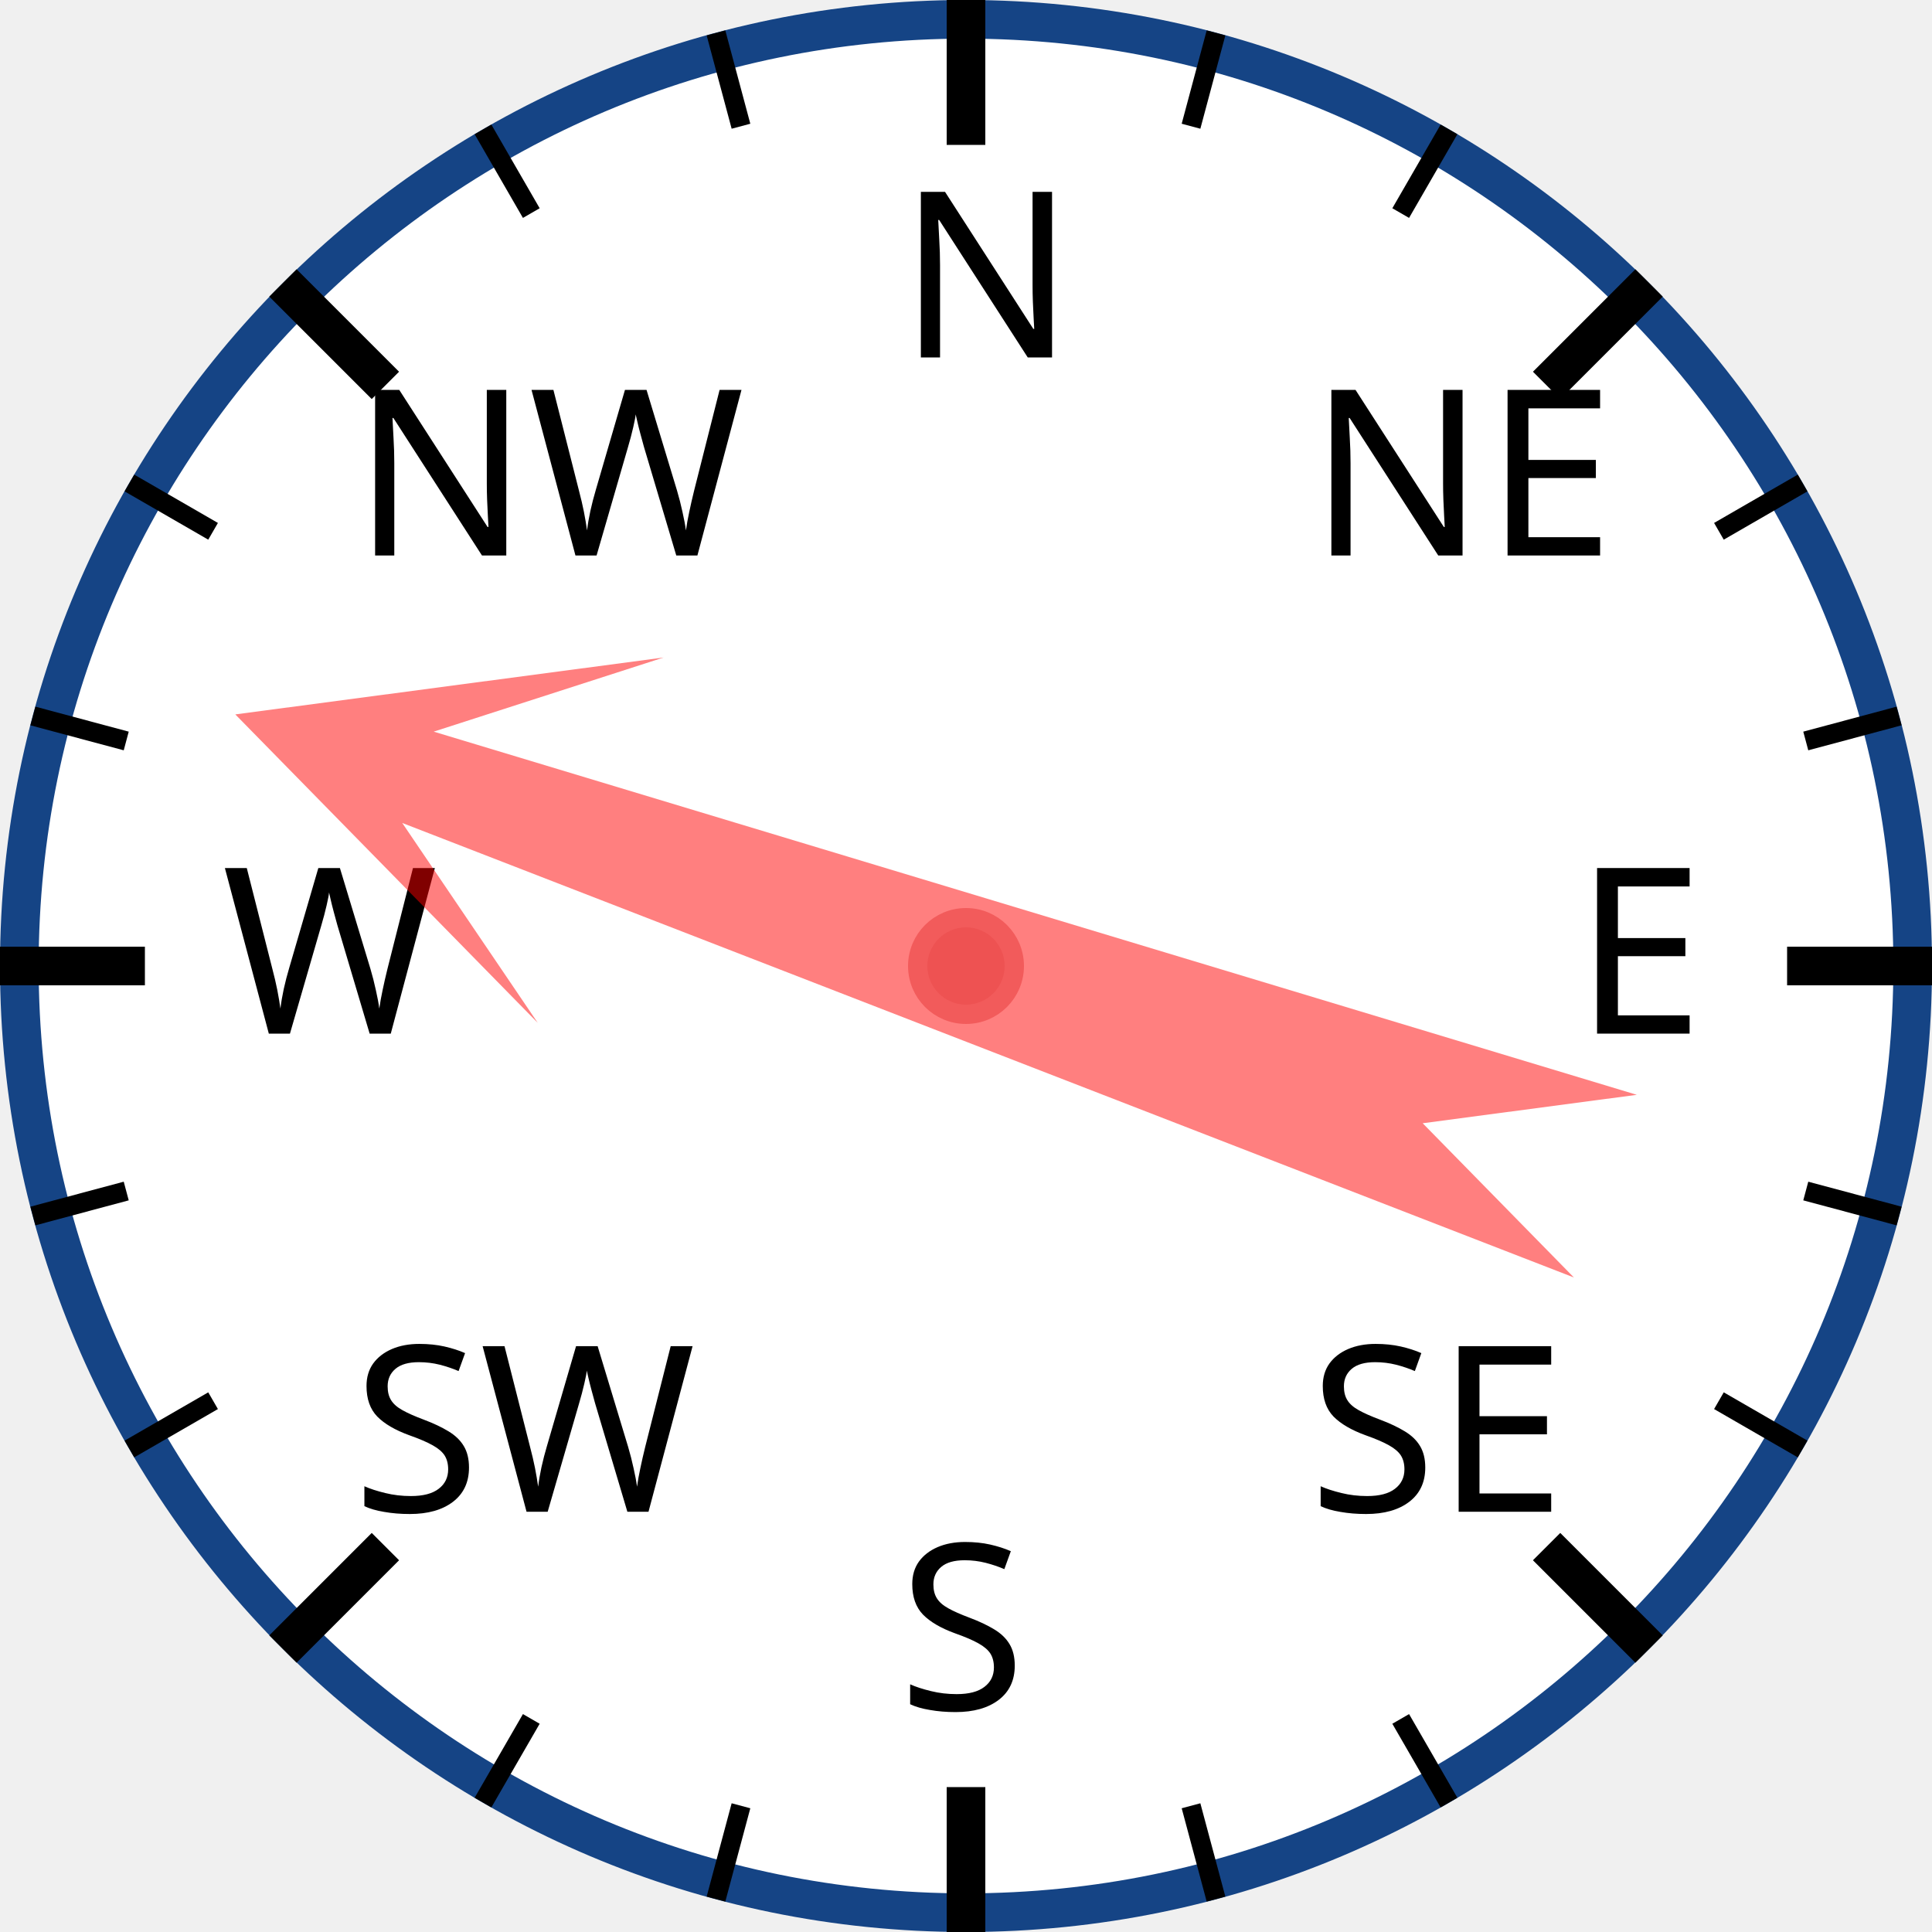
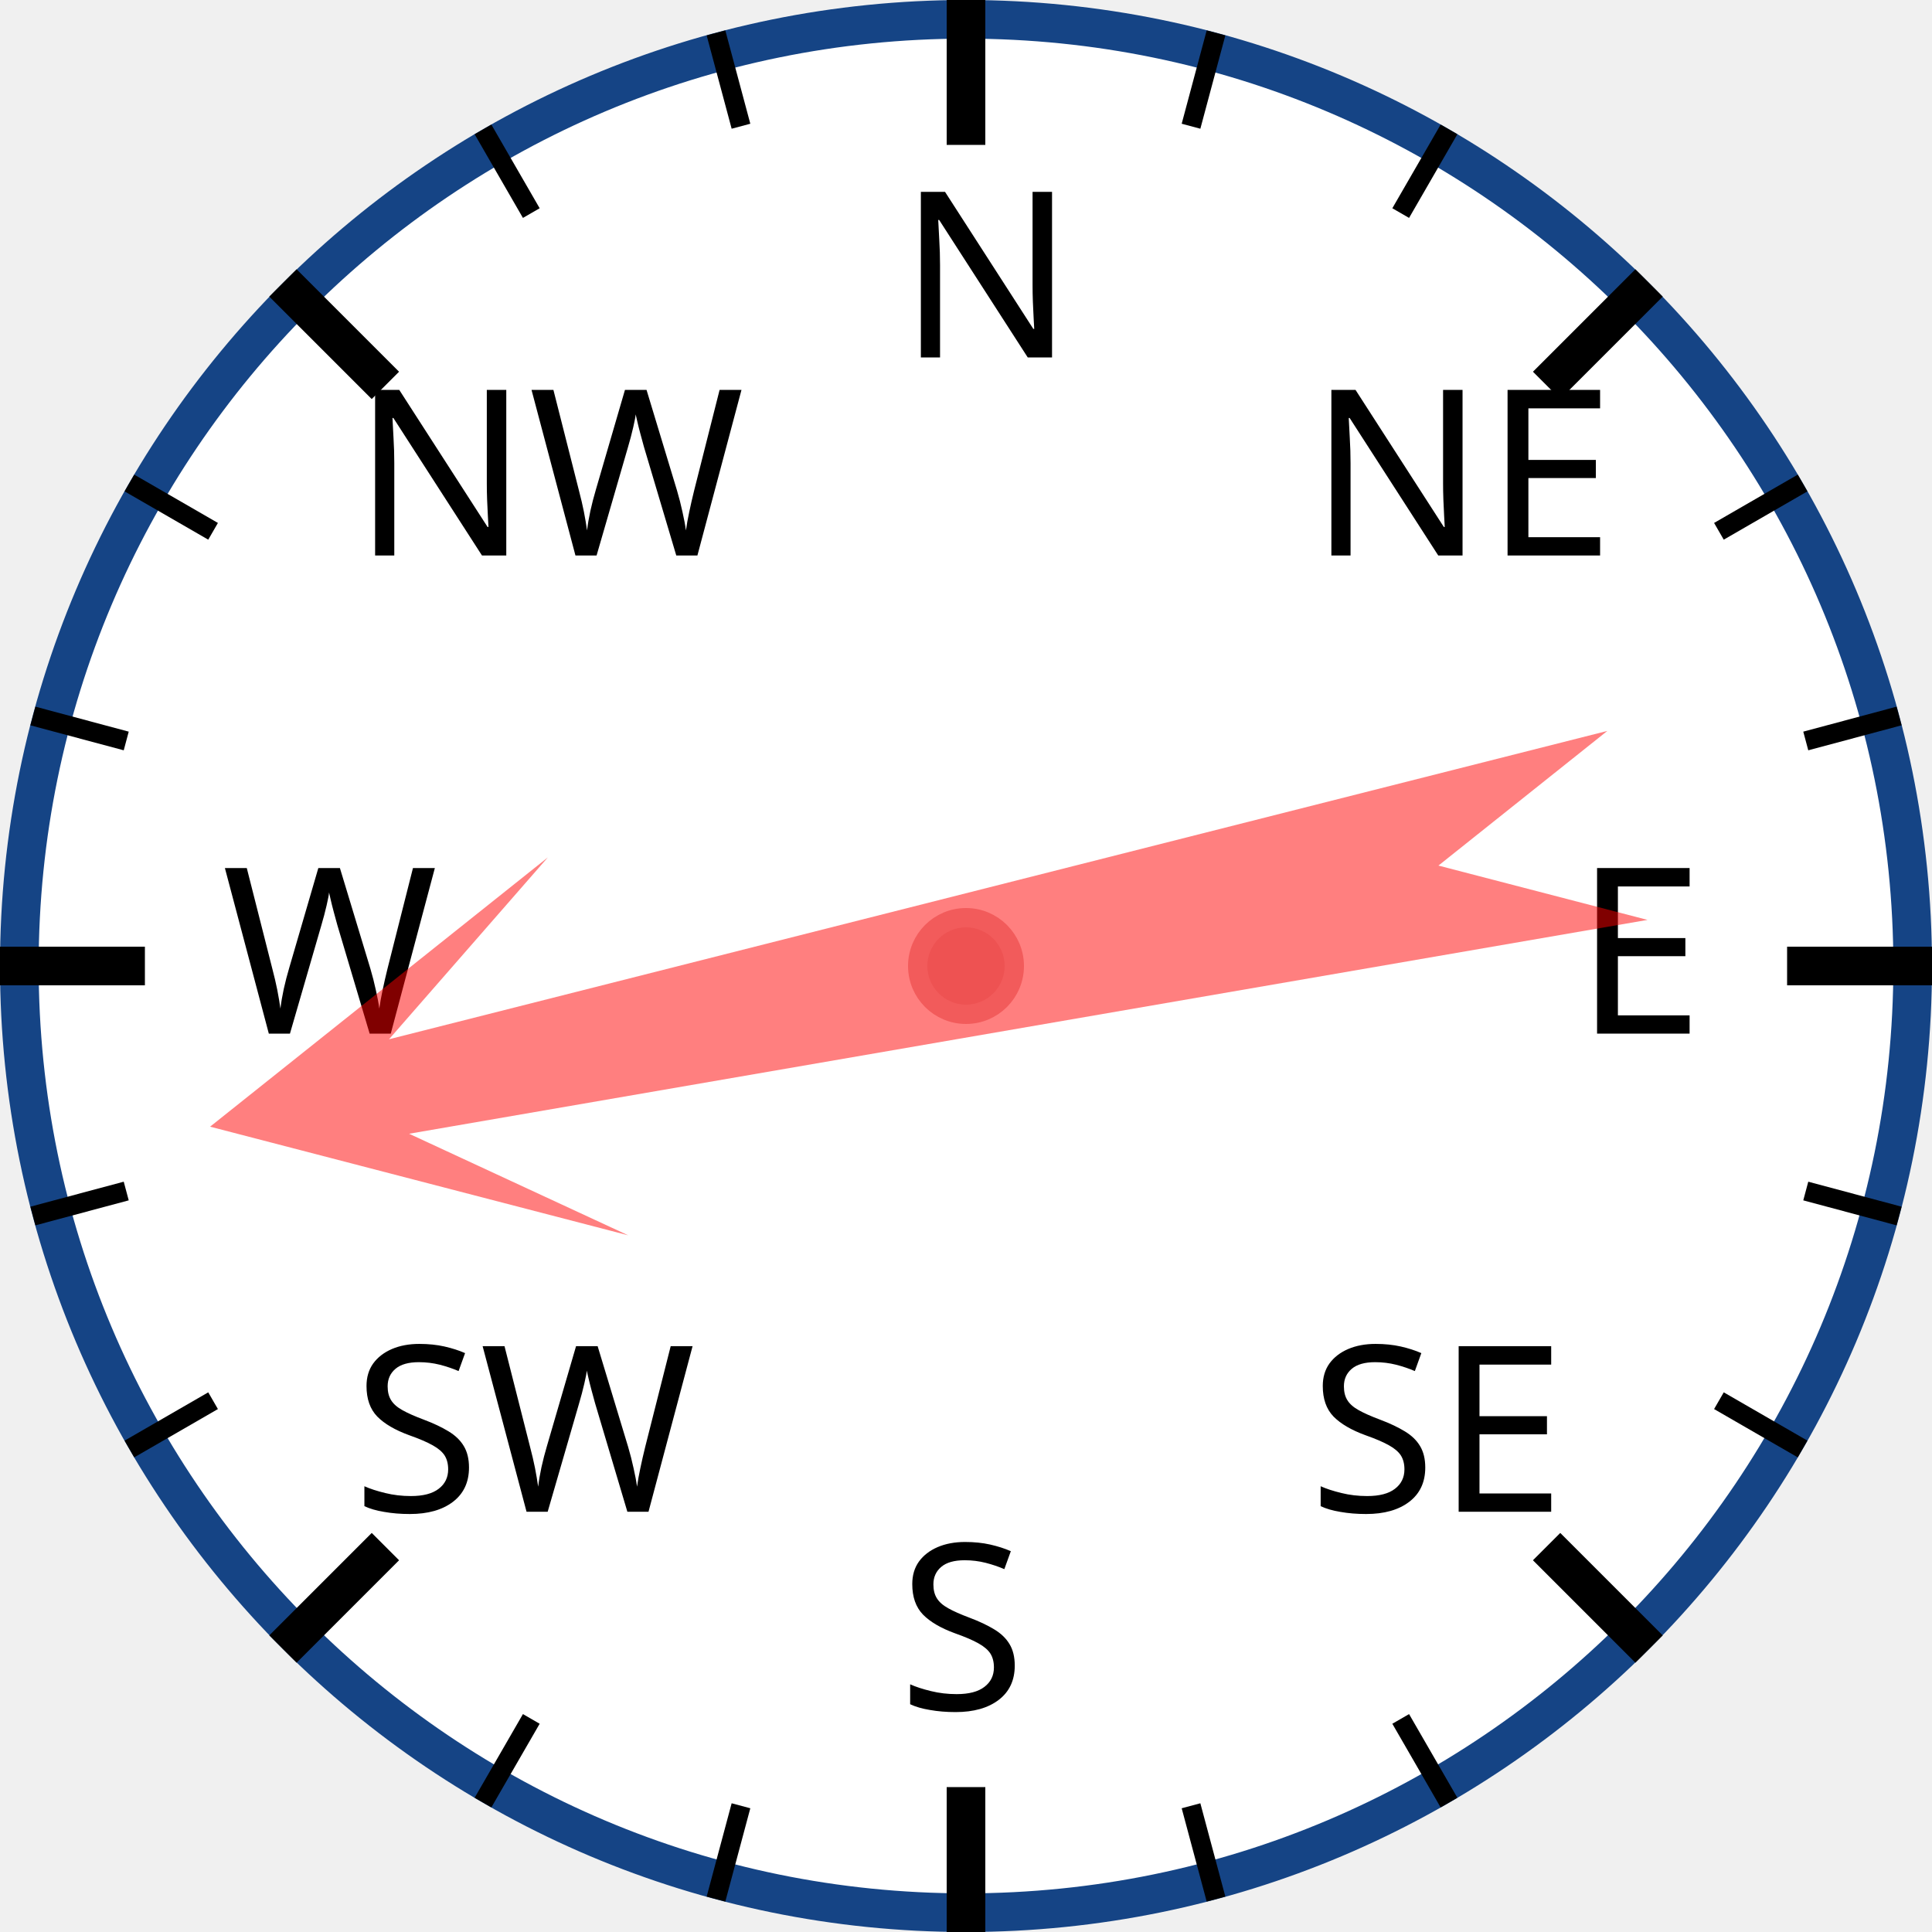
<svg xmlns="http://www.w3.org/2000/svg" width="120px" height="120px" viewBox="0 0 200 200">
  <circle cx="100" cy="100" r="98" style="fill: white; stroke: #154485; stroke-width: 4;" />
  <text x="93.0" y="37.0" style="font-family: sans-serif; font-size: 18pt;">N</text>
  <line x1="100.0" y1="0.0" x2="100.0" y2="15.0" style="stroke: black; stroke-width: 4;" />
  <line x1="74.118" y1="3.407" x2="76.706" y2="13.067" style="stroke: black; stroke-width: 2;" />
  <line x1="50" y1="13.397" x2="55" y2="22.058" style="stroke: black; stroke-width: 2;" />
  <text x="36.503" y="57.503" style="font-family: sans-serif; font-size: 18pt;">NW</text>
  <line x1="29.289" y1="29.289" x2="39.896" y2="39.896" style="stroke: black; stroke-width: 4;" />
  <line x1="13.397" y1="50" x2="22.058" y2="55" style="stroke: black; stroke-width: 2;" />
  <line x1="3.407" y1="74.118" x2="13.067" y2="76.706" style="stroke: black; stroke-width: 2;" />
  <text x="23.0" y="107.0" style="font-family: sans-serif; font-size: 18pt;">W</text>
  <line x1="0.0" y1="100.0" x2="15.0" y2="100.0" style="stroke: black; stroke-width: 4;" />
  <line x1="3.407" y1="125.882" x2="13.067" y2="123.294" style="stroke: black; stroke-width: 2;" />
  <line x1="13.397" y1="150" x2="22.058" y2="145" style="stroke: black; stroke-width: 2;" />
  <text x="36.503" y="156.497" style="font-family: sans-serif; font-size: 18pt;">SW</text>
  <line x1="29.289" y1="170.711" x2="39.896" y2="160.104" style="stroke: black; stroke-width: 4;" />
  <line x1="50" y1="186.603" x2="55" y2="177.942" style="stroke: black; stroke-width: 2;" />
  <line x1="74.118" y1="196.593" x2="76.706" y2="186.933" style="stroke: black; stroke-width: 2;" />
  <text x="93" y="177.0" style="font-family: sans-serif; font-size: 18pt;">S</text>
  <line x1="100" y1="200.0" x2="100" y2="185.0" style="stroke: black; stroke-width: 4;" />
  <line x1="125.882" y1="196.593" x2="123.294" y2="186.933" style="stroke: black; stroke-width: 2;" />
  <line x1="150.0" y1="186.603" x2="145.0" y2="177.942" style="stroke: black; stroke-width: 2;" />
  <text x="135.497" y="156.497" style="font-family: sans-serif; font-size: 18pt;">SE</text>
  <line x1="170.711" y1="170.711" x2="160.104" y2="160.104" style="stroke: black; stroke-width: 4;" />
  <line x1="186.603" y1="150" x2="177.942" y2="145" style="stroke: black; stroke-width: 2;" />
  <line x1="196.593" y1="125.882" x2="186.933" y2="123.294" style="stroke: black; stroke-width: 2;" />
  <text x="163.0" y="107" style="font-family: sans-serif; font-size: 18pt;">E</text>
  <line x1="200.0" y1="100" x2="185.0" y2="100" style="stroke: black; stroke-width: 4;" />
  <line x1="196.593" y1="74.118" x2="186.933" y2="76.706" style="stroke: black; stroke-width: 2;" />
  <line x1="186.603" y1="50" x2="177.942" y2="55" style="stroke: black; stroke-width: 2;" />
  <text x="135.497" y="57.503" style="font-family: sans-serif; font-size: 18pt;">NE</text>
  <line x1="170.711" y1="29.289" x2="160.104" y2="39.896" style="stroke: black; stroke-width: 4;" />
  <line x1="150" y1="13.397" x2="145" y2="22.058" style="stroke: black; stroke-width: 2;" />
  <line x1="125.882" y1="3.407" x2="123.294" y2="13.067" style="stroke: black; stroke-width: 2;" />
-   <polygon points="100 20 120 60 105 40 110 170 100 150 90 170 95 40 80 60" style="fill: red; fill-opacity: 0.5;" transform="rotate(289,100,100)" />
+   <polygon points="100 20 120 60 105 40 110 170 100 150 90 170 95 40 80 60" style="fill: red; fill-opacity: 0.5;" transform="rotate(258,100,100)" />
  <circle cx="100" cy="100" r="5" style="fill: #EE5252; stroke: #F25B5B; stroke-width: 2;" />
</svg>
